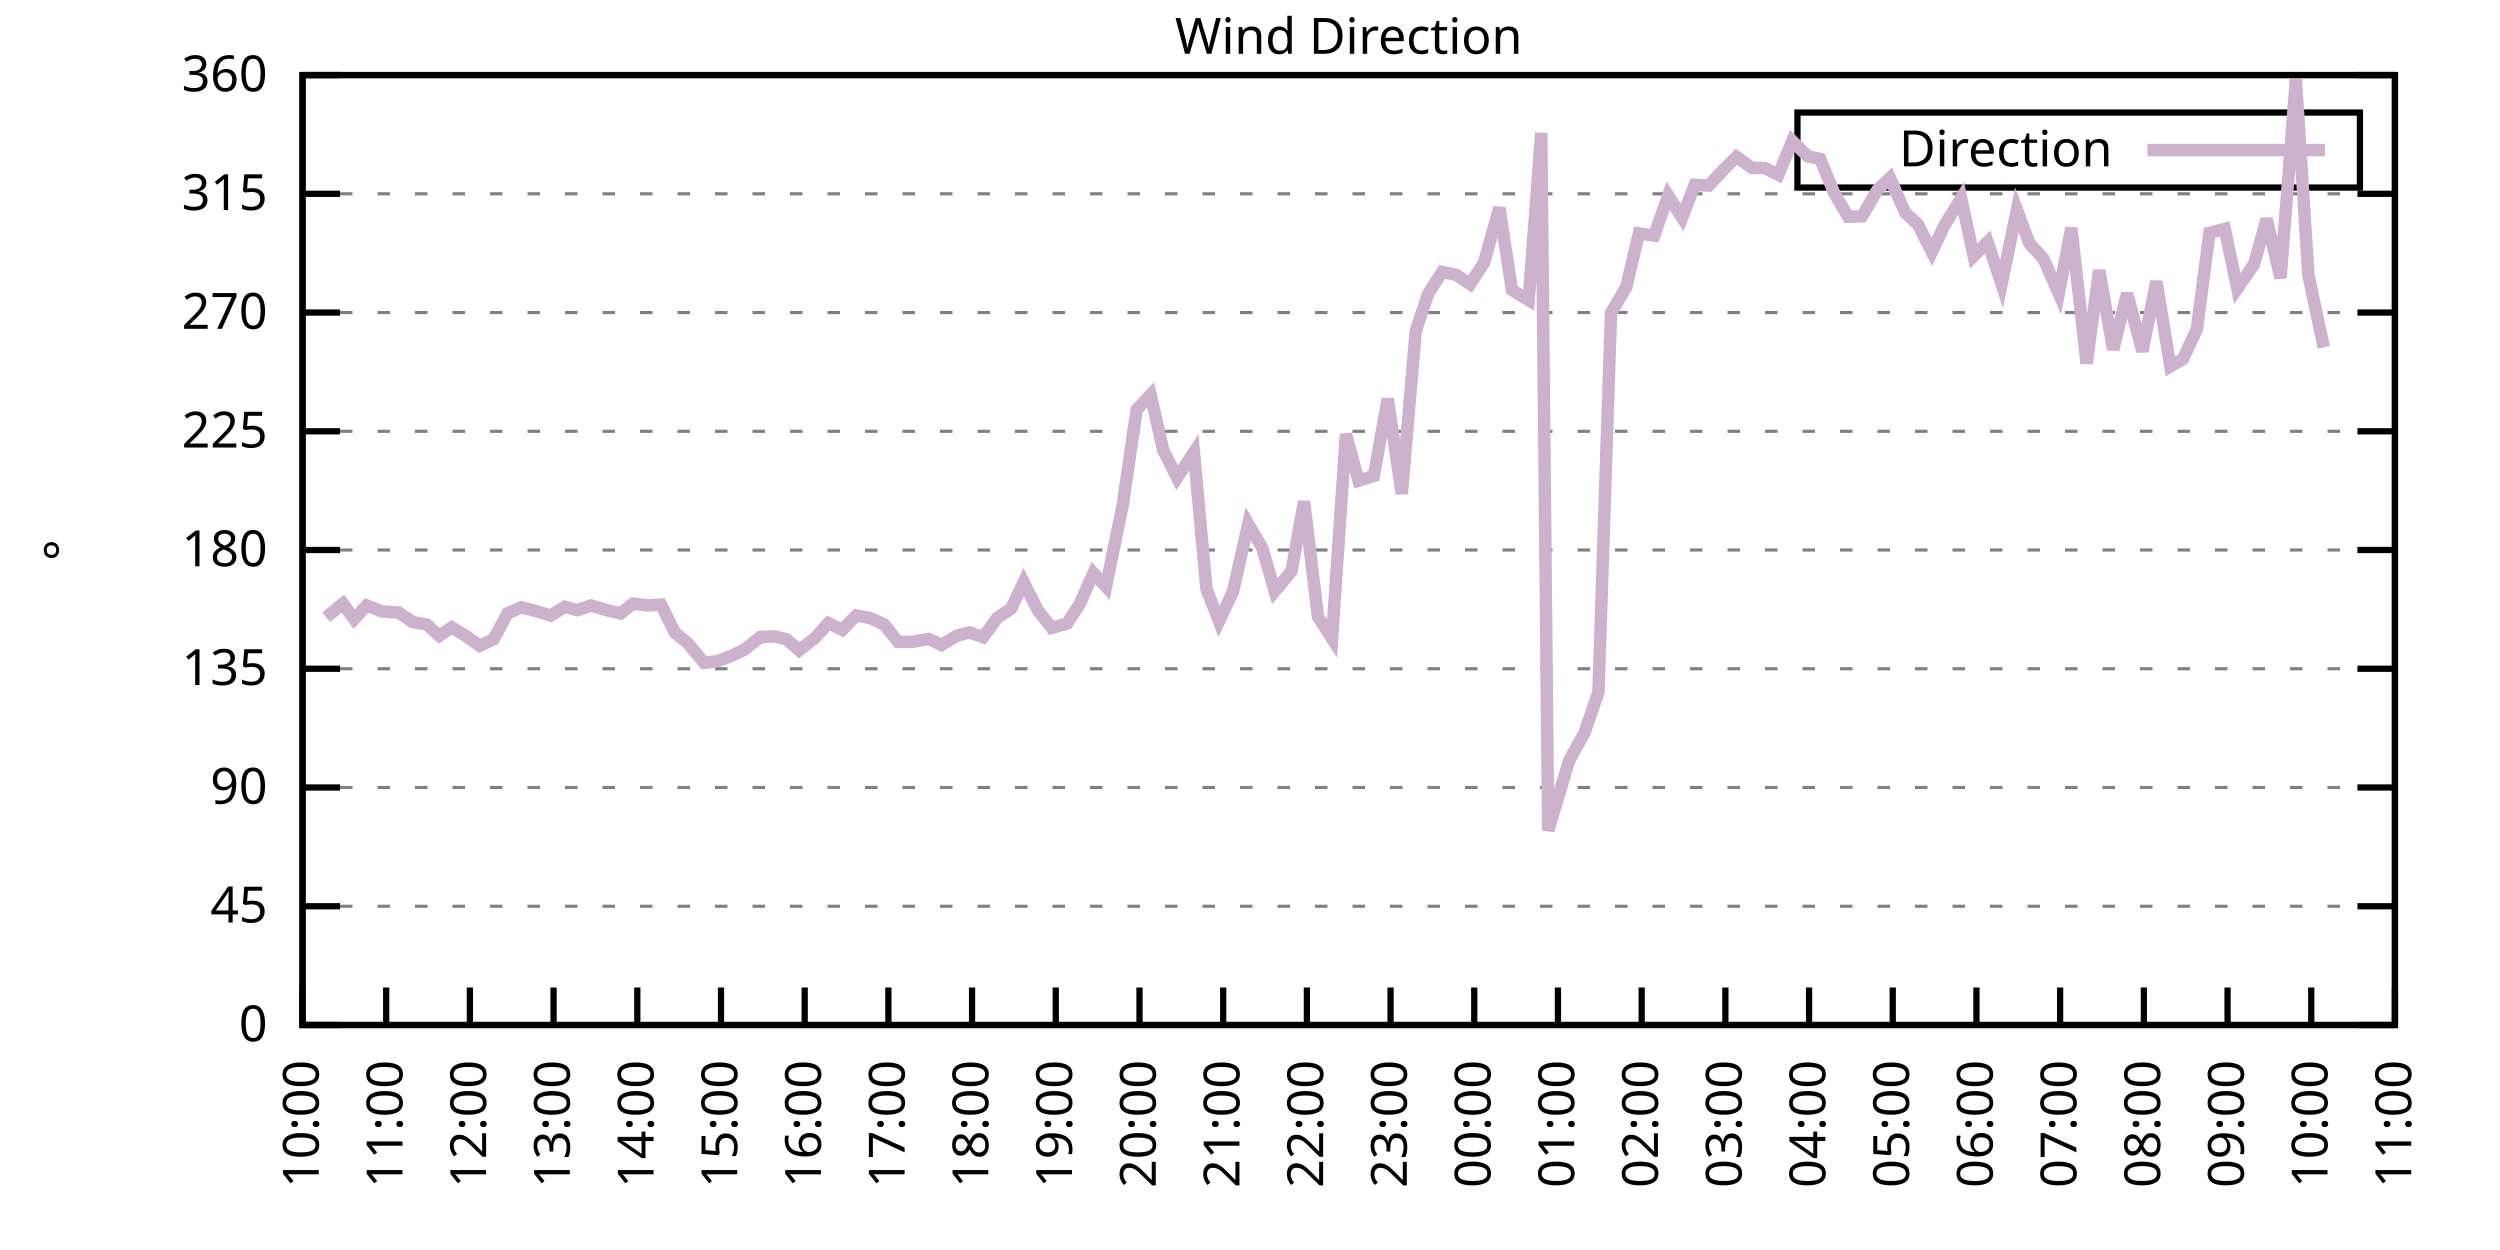
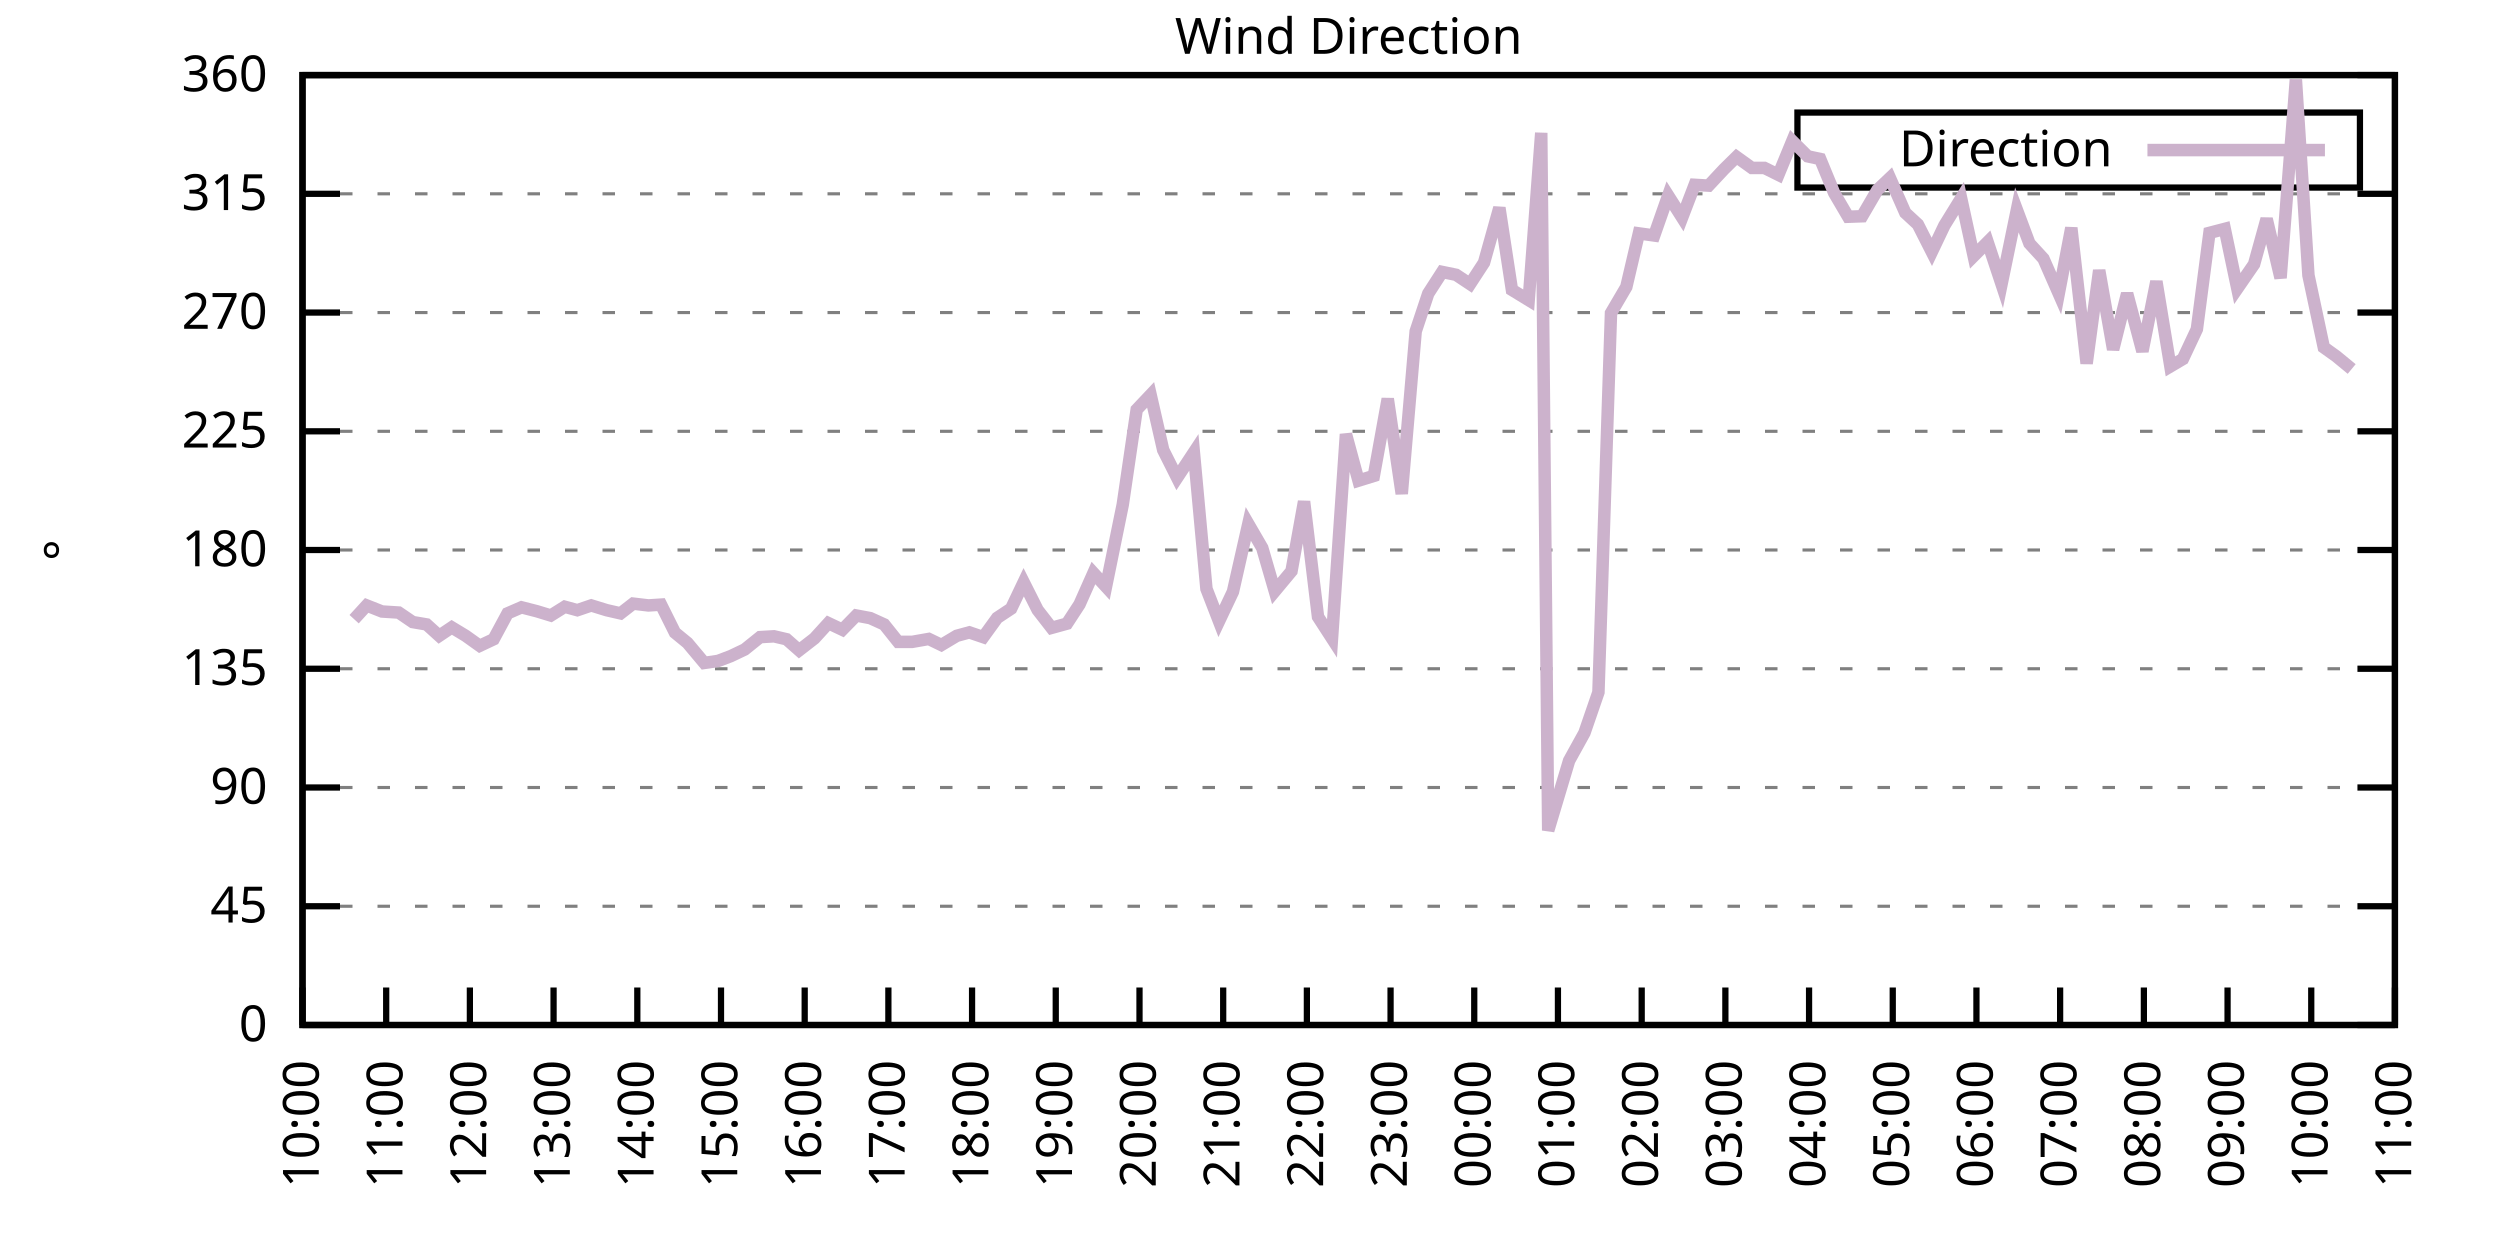
<svg xmlns="http://www.w3.org/2000/svg" xmlns:xlink="http://www.w3.org/1999/xlink" width="400" height="200" viewBox="0 0 400 200">
  <g id="gnuplot_canvas">
    <rect x="0" y="0" width="400" height="200" fill="none" />
    <defs>
      <circle id="gpDot" r="0.5" stroke-width="0.5" stroke="currentColor" />
      <path id="gpPt0" stroke-width="0.333" stroke="currentColor" d="M-1,0 h2 M0,-1 v2" />
      <path id="gpPt1" stroke-width="0.333" stroke="currentColor" d="M-1,-1 L1,1 M1,-1 L-1,1" />
      <path id="gpPt2" stroke-width="0.333" stroke="currentColor" d="M-1,0 L1,0 M0,-1 L0,1 M-1,-1 L1,1 M-1,1 L1,-1" />
      <rect id="gpPt3" stroke-width="0.333" stroke="currentColor" x="-1" y="-1" width="2" height="2" />
      <rect id="gpPt4" stroke-width="0.333" stroke="currentColor" fill="currentColor" x="-1" y="-1" width="2" height="2" />
      <circle id="gpPt5" stroke-width="0.333" stroke="currentColor" cx="0" cy="0" r="1" />
      <use xlink:href="#gpPt5" id="gpPt6" fill="currentColor" stroke="none" />
      <path id="gpPt7" stroke-width="0.333" stroke="currentColor" d="M0,-1.33 L-1.33,0.67 L1.33,0.67 z" />
      <use xlink:href="#gpPt7" id="gpPt8" fill="currentColor" stroke="none" />
      <use xlink:href="#gpPt7" id="gpPt9" stroke="currentColor" transform="rotate(180)" />
      <use xlink:href="#gpPt9" id="gpPt10" fill="currentColor" stroke="none" />
      <use xlink:href="#gpPt3" id="gpPt11" stroke="currentColor" transform="rotate(45)" />
      <use xlink:href="#gpPt11" id="gpPt12" fill="currentColor" stroke="none" />
      <path id="gpPt13" stroke-width="0.333" stroke="currentColor" d="M0,1.330 L1.265,0.411 L0.782,-1.067 L-0.782,-1.076 L-1.265,0.411 z" />
      <use xlink:href="#gpPt13" id="gpPt14" fill="currentColor" stroke="none" />
      <filter id="textbox" filterUnits="objectBoundingBox" x="0" y="0" height="1" width="1">
        <feFlood flood-color="white" flood-opacity="1" result="bgnd" />
        <feComposite in="SourceGraphic" in2="bgnd" operator="atop" />
      </filter>
      <filter id="greybox" filterUnits="objectBoundingBox" x="0" y="0" height="1" width="1">
        <feFlood flood-color="lightgrey" flood-opacity="1" result="grey" />
        <feComposite in="SourceGraphic" in2="grey" operator="atop" />
      </filter>
    </defs>
    <g fill="none" color="white" stroke="currentColor" stroke-width="1.00" stroke-linecap="butt" stroke-linejoin="miter">
</g>
    <g fill="none" color="black" stroke="currentColor" stroke-width="1.00" stroke-linecap="butt" stroke-linejoin="miter">
      <g stroke="none" shape-rendering="crispEdges">
        <polygon fill="rgb(255, 255, 255)" points="48.40,164.00 383.18,164.00 383.18,12.02 48.40,12.02 " />
      </g>
    </g>
    <g fill="none" color="black" stroke="currentColor" stroke-width="1.00" stroke-linecap="butt" stroke-linejoin="miter">
</g>
    <g fill="none" color="black" stroke="black" stroke-width="0.50" stroke-linecap="butt" stroke-linejoin="miter">
</g>
    <g fill="none" color="gray" stroke="currentColor" stroke-width="0.50" stroke-linecap="butt" stroke-linejoin="miter">
      <path stroke="gray" stroke-dasharray="2,4" class="gridline" d="M48.40,164.00 L383.19,164.00  " />
    </g>
    <g fill="none" color="gray" stroke="gray" stroke-width="1.00" stroke-linecap="butt" stroke-linejoin="miter">
</g>
    <g fill="none" color="black" stroke="currentColor" stroke-width="1.00" stroke-linecap="butt" stroke-linejoin="miter">
      <path stroke="black" d="M48.40,164.00 L54.40,164.00 M383.19,164.00 L377.19,164.00  " />
      <g transform="translate(42.80,166.60)" stroke="none" fill="black" font-family="Sans" font-size="8.00" text-anchor="end">
        <text>
          <tspan font-family="Sans"> 0</tspan>
        </text>
      </g>
    </g>
    <g fill="none" color="black" stroke="currentColor" stroke-width="1.00" stroke-linecap="butt" stroke-linejoin="miter">
</g>
    <g fill="none" color="black" stroke="black" stroke-width="0.50" stroke-linecap="butt" stroke-linejoin="miter">
</g>
    <g fill="none" color="gray" stroke="currentColor" stroke-width="0.50" stroke-linecap="butt" stroke-linejoin="miter">
      <path stroke="gray" stroke-dasharray="2,4" class="gridline" d="M48.40,145.00 L383.19,145.00  " />
    </g>
    <g fill="none" color="gray" stroke="gray" stroke-width="1.00" stroke-linecap="butt" stroke-linejoin="miter">
</g>
    <g fill="none" color="black" stroke="currentColor" stroke-width="1.00" stroke-linecap="butt" stroke-linejoin="miter">
      <path stroke="black" d="M48.40,145.00 L54.40,145.00 M383.19,145.00 L377.19,145.00  " />
      <g transform="translate(42.80,147.60)" stroke="none" fill="black" font-family="Sans" font-size="8.00" text-anchor="end">
        <text>
          <tspan font-family="Sans"> 45</tspan>
        </text>
      </g>
    </g>
    <g fill="none" color="black" stroke="currentColor" stroke-width="1.00" stroke-linecap="butt" stroke-linejoin="miter">
</g>
    <g fill="none" color="black" stroke="black" stroke-width="0.50" stroke-linecap="butt" stroke-linejoin="miter">
</g>
    <g fill="none" color="gray" stroke="currentColor" stroke-width="0.50" stroke-linecap="butt" stroke-linejoin="miter">
      <path stroke="gray" stroke-dasharray="2,4" class="gridline" d="M48.40,126.00 L383.19,126.00  " />
    </g>
    <g fill="none" color="gray" stroke="gray" stroke-width="1.00" stroke-linecap="butt" stroke-linejoin="miter">
</g>
    <g fill="none" color="black" stroke="currentColor" stroke-width="1.00" stroke-linecap="butt" stroke-linejoin="miter">
      <path stroke="black" d="M48.40,126.00 L54.40,126.00 M383.19,126.00 L377.19,126.00  " />
      <g transform="translate(42.80,128.60)" stroke="none" fill="black" font-family="Sans" font-size="8.00" text-anchor="end">
        <text>
          <tspan font-family="Sans"> 90</tspan>
        </text>
      </g>
    </g>
    <g fill="none" color="black" stroke="currentColor" stroke-width="1.00" stroke-linecap="butt" stroke-linejoin="miter">
</g>
    <g fill="none" color="black" stroke="black" stroke-width="0.50" stroke-linecap="butt" stroke-linejoin="miter">
</g>
    <g fill="none" color="gray" stroke="currentColor" stroke-width="0.50" stroke-linecap="butt" stroke-linejoin="miter">
      <path stroke="gray" stroke-dasharray="2,4" class="gridline" d="M48.40,107.00 L383.19,107.00  " />
    </g>
    <g fill="none" color="gray" stroke="gray" stroke-width="1.00" stroke-linecap="butt" stroke-linejoin="miter">
</g>
    <g fill="none" color="black" stroke="currentColor" stroke-width="1.00" stroke-linecap="butt" stroke-linejoin="miter">
      <path stroke="black" d="M48.40,107.00 L54.40,107.00 M383.19,107.00 L377.19,107.00  " />
      <g transform="translate(42.80,109.60)" stroke="none" fill="black" font-family="Sans" font-size="8.00" text-anchor="end">
        <text>
          <tspan font-family="Sans"> 135</tspan>
        </text>
      </g>
    </g>
    <g fill="none" color="black" stroke="currentColor" stroke-width="1.00" stroke-linecap="butt" stroke-linejoin="miter">
</g>
    <g fill="none" color="black" stroke="black" stroke-width="0.50" stroke-linecap="butt" stroke-linejoin="miter">
</g>
    <g fill="none" color="gray" stroke="currentColor" stroke-width="0.50" stroke-linecap="butt" stroke-linejoin="miter">
      <path stroke="gray" stroke-dasharray="2,4" class="gridline" d="M48.40,88.00 L383.19,88.00  " />
    </g>
    <g fill="none" color="gray" stroke="gray" stroke-width="1.00" stroke-linecap="butt" stroke-linejoin="miter">
</g>
    <g fill="none" color="black" stroke="currentColor" stroke-width="1.00" stroke-linecap="butt" stroke-linejoin="miter">
      <path stroke="black" d="M48.40,88.00 L54.40,88.00 M383.19,88.00 L377.19,88.00  " />
      <g transform="translate(42.80,90.60)" stroke="none" fill="black" font-family="Sans" font-size="8.00" text-anchor="end">
        <text>
          <tspan font-family="Sans"> 180</tspan>
        </text>
      </g>
    </g>
    <g fill="none" color="black" stroke="currentColor" stroke-width="1.00" stroke-linecap="butt" stroke-linejoin="miter">
</g>
    <g fill="none" color="black" stroke="black" stroke-width="0.50" stroke-linecap="butt" stroke-linejoin="miter">
</g>
    <g fill="none" color="gray" stroke="currentColor" stroke-width="0.50" stroke-linecap="butt" stroke-linejoin="miter">
      <path stroke="gray" stroke-dasharray="2,4" class="gridline" d="M48.40,69.01 L383.19,69.01  " />
    </g>
    <g fill="none" color="gray" stroke="gray" stroke-width="1.00" stroke-linecap="butt" stroke-linejoin="miter">
</g>
    <g fill="none" color="black" stroke="currentColor" stroke-width="1.00" stroke-linecap="butt" stroke-linejoin="miter">
      <path stroke="black" d="M48.40,69.01 L54.40,69.01 M383.19,69.01 L377.19,69.01  " />
      <g transform="translate(42.80,71.61)" stroke="none" fill="black" font-family="Sans" font-size="8.00" text-anchor="end">
        <text>
          <tspan font-family="Sans"> 225</tspan>
        </text>
      </g>
    </g>
    <g fill="none" color="black" stroke="currentColor" stroke-width="1.00" stroke-linecap="butt" stroke-linejoin="miter">
</g>
    <g fill="none" color="black" stroke="black" stroke-width="0.50" stroke-linecap="butt" stroke-linejoin="miter">
</g>
    <g fill="none" color="gray" stroke="currentColor" stroke-width="0.50" stroke-linecap="butt" stroke-linejoin="miter">
      <path stroke="gray" stroke-dasharray="2,4" class="gridline" d="M48.40,50.01 L383.19,50.01  " />
    </g>
    <g fill="none" color="gray" stroke="gray" stroke-width="1.00" stroke-linecap="butt" stroke-linejoin="miter">
</g>
    <g fill="none" color="black" stroke="currentColor" stroke-width="1.00" stroke-linecap="butt" stroke-linejoin="miter">
      <path stroke="black" d="M48.40,50.01 L54.40,50.01 M383.19,50.01 L377.19,50.01  " />
      <g transform="translate(42.80,52.61)" stroke="none" fill="black" font-family="Sans" font-size="8.00" text-anchor="end">
        <text>
          <tspan font-family="Sans"> 270</tspan>
        </text>
      </g>
    </g>
    <g fill="none" color="black" stroke="currentColor" stroke-width="1.00" stroke-linecap="butt" stroke-linejoin="miter">
</g>
    <g fill="none" color="black" stroke="black" stroke-width="0.50" stroke-linecap="butt" stroke-linejoin="miter">
</g>
    <g fill="none" color="gray" stroke="currentColor" stroke-width="0.50" stroke-linecap="butt" stroke-linejoin="miter">
      <path stroke="gray" stroke-dasharray="2,4" class="gridline" d="M48.40,31.01 L383.19,31.01  " />
    </g>
    <g fill="none" color="gray" stroke="gray" stroke-width="1.00" stroke-linecap="butt" stroke-linejoin="miter">
</g>
    <g fill="none" color="black" stroke="currentColor" stroke-width="1.00" stroke-linecap="butt" stroke-linejoin="miter">
      <path stroke="black" d="M48.40,31.01 L54.40,31.01 M383.19,31.01 L377.19,31.01  " />
      <g transform="translate(42.80,33.61)" stroke="none" fill="black" font-family="Sans" font-size="8.00" text-anchor="end">
        <text>
          <tspan font-family="Sans"> 315</tspan>
        </text>
      </g>
    </g>
    <g fill="none" color="black" stroke="currentColor" stroke-width="1.00" stroke-linecap="butt" stroke-linejoin="miter">
</g>
    <g fill="none" color="black" stroke="black" stroke-width="0.50" stroke-linecap="butt" stroke-linejoin="miter">
</g>
    <g fill="none" color="gray" stroke="currentColor" stroke-width="0.50" stroke-linecap="butt" stroke-linejoin="miter">
      <path stroke="gray" stroke-dasharray="2,4" class="gridline" d="M48.40,12.01 L383.19,12.01  " />
    </g>
    <g fill="none" color="gray" stroke="gray" stroke-width="1.00" stroke-linecap="butt" stroke-linejoin="miter">
</g>
    <g fill="none" color="black" stroke="currentColor" stroke-width="1.00" stroke-linecap="butt" stroke-linejoin="miter">
      <path stroke="black" d="M48.40,12.01 L54.40,12.01 M383.19,12.01 L377.19,12.01  " />
      <g transform="translate(42.80,14.61)" stroke="none" fill="black" font-family="Sans" font-size="8.00" text-anchor="end">
        <text>
          <tspan font-family="Sans"> 360</tspan>
        </text>
      </g>
    </g>
    <g fill="none" color="black" stroke="currentColor" stroke-width="1.00" stroke-linecap="butt" stroke-linejoin="miter">
      <path stroke="black" d="M48.40,164.00 L48.40,158.00  " />
      <g transform="translate(51.00,169.60) rotate(270.00)" stroke="none" fill="black" font-family="Sans" font-size="8.00" text-anchor="end">
        <text>
          <tspan font-family="Sans">10:00</tspan>
        </text>
      </g>
    </g>
    <g fill="none" color="black" stroke="currentColor" stroke-width="1.00" stroke-linecap="butt" stroke-linejoin="miter">
      <path stroke="black" d="M61.79,164.00 L61.79,158.00  " />
      <g transform="translate(64.39,169.60) rotate(270.00)" stroke="none" fill="black" font-family="Sans" font-size="8.00" text-anchor="end">
        <text>
          <tspan font-family="Sans">11:00</tspan>
        </text>
      </g>
    </g>
    <g fill="none" color="black" stroke="currentColor" stroke-width="1.00" stroke-linecap="butt" stroke-linejoin="miter">
      <path stroke="black" d="M75.18,164.00 L75.18,158.00  " />
      <g transform="translate(77.78,169.60) rotate(270.00)" stroke="none" fill="black" font-family="Sans" font-size="8.00" text-anchor="end">
        <text>
          <tspan font-family="Sans">12:00</tspan>
        </text>
      </g>
    </g>
    <g fill="none" color="black" stroke="currentColor" stroke-width="1.00" stroke-linecap="butt" stroke-linejoin="miter">
      <path stroke="black" d="M88.57,164.00 L88.57,158.00  " />
      <g transform="translate(91.17,169.60) rotate(270.00)" stroke="none" fill="black" font-family="Sans" font-size="8.00" text-anchor="end">
        <text>
          <tspan font-family="Sans">13:00</tspan>
        </text>
      </g>
    </g>
    <g fill="none" color="black" stroke="currentColor" stroke-width="1.00" stroke-linecap="butt" stroke-linejoin="miter">
      <path stroke="black" d="M101.97,164.00 L101.97,158.00  " />
      <g transform="translate(104.57,169.60) rotate(270.00)" stroke="none" fill="black" font-family="Sans" font-size="8.00" text-anchor="end">
        <text>
          <tspan font-family="Sans">14:00</tspan>
        </text>
      </g>
    </g>
    <g fill="none" color="black" stroke="currentColor" stroke-width="1.00" stroke-linecap="butt" stroke-linejoin="miter">
      <path stroke="black" d="M115.36,164.00 L115.36,158.00  " />
      <g transform="translate(117.96,169.60) rotate(270.00)" stroke="none" fill="black" font-family="Sans" font-size="8.00" text-anchor="end">
        <text>
          <tspan font-family="Sans">15:00</tspan>
        </text>
      </g>
    </g>
    <g fill="none" color="black" stroke="currentColor" stroke-width="1.00" stroke-linecap="butt" stroke-linejoin="miter">
      <path stroke="black" d="M128.75,164.00 L128.75,158.00  " />
      <g transform="translate(131.35,169.60) rotate(270.00)" stroke="none" fill="black" font-family="Sans" font-size="8.00" text-anchor="end">
        <text>
          <tspan font-family="Sans">16:00</tspan>
        </text>
      </g>
    </g>
    <g fill="none" color="black" stroke="currentColor" stroke-width="1.00" stroke-linecap="butt" stroke-linejoin="miter">
      <path stroke="black" d="M142.14,164.00 L142.14,158.00  " />
      <g transform="translate(144.74,169.60) rotate(270.00)" stroke="none" fill="black" font-family="Sans" font-size="8.00" text-anchor="end">
        <text>
          <tspan font-family="Sans">17:00</tspan>
        </text>
      </g>
    </g>
    <g fill="none" color="black" stroke="currentColor" stroke-width="1.00" stroke-linecap="butt" stroke-linejoin="miter">
      <path stroke="black" d="M155.53,164.00 L155.53,158.00  " />
      <g transform="translate(158.13,169.60) rotate(270.00)" stroke="none" fill="black" font-family="Sans" font-size="8.00" text-anchor="end">
        <text>
          <tspan font-family="Sans">18:00</tspan>
        </text>
      </g>
    </g>
    <g fill="none" color="black" stroke="currentColor" stroke-width="1.00" stroke-linecap="butt" stroke-linejoin="miter">
      <path stroke="black" d="M168.92,164.00 L168.92,158.00  " />
      <g transform="translate(171.52,169.60) rotate(270.00)" stroke="none" fill="black" font-family="Sans" font-size="8.00" text-anchor="end">
        <text>
          <tspan font-family="Sans">19:00</tspan>
        </text>
      </g>
    </g>
    <g fill="none" color="black" stroke="currentColor" stroke-width="1.00" stroke-linecap="butt" stroke-linejoin="miter">
      <path stroke="black" d="M182.32,164.00 L182.32,158.00  " />
      <g transform="translate(184.92,169.60) rotate(270.00)" stroke="none" fill="black" font-family="Sans" font-size="8.00" text-anchor="end">
        <text>
          <tspan font-family="Sans">20:00</tspan>
        </text>
      </g>
    </g>
    <g fill="none" color="black" stroke="currentColor" stroke-width="1.00" stroke-linecap="butt" stroke-linejoin="miter">
      <path stroke="black" d="M195.71,164.00 L195.71,158.00  " />
      <g transform="translate(198.31,169.60) rotate(270.00)" stroke="none" fill="black" font-family="Sans" font-size="8.00" text-anchor="end">
        <text>
          <tspan font-family="Sans">21:00</tspan>
        </text>
      </g>
    </g>
    <g fill="none" color="black" stroke="currentColor" stroke-width="1.00" stroke-linecap="butt" stroke-linejoin="miter">
      <path stroke="black" d="M209.10,164.00 L209.10,158.00  " />
      <g transform="translate(211.70,169.60) rotate(270.00)" stroke="none" fill="black" font-family="Sans" font-size="8.00" text-anchor="end">
        <text>
          <tspan font-family="Sans">22:00</tspan>
        </text>
      </g>
    </g>
    <g fill="none" color="black" stroke="currentColor" stroke-width="1.00" stroke-linecap="butt" stroke-linejoin="miter">
      <path stroke="black" d="M222.49,164.00 L222.49,158.00  " />
      <g transform="translate(225.09,169.60) rotate(270.00)" stroke="none" fill="black" font-family="Sans" font-size="8.00" text-anchor="end">
        <text>
          <tspan font-family="Sans">23:00</tspan>
        </text>
      </g>
    </g>
    <g fill="none" color="black" stroke="currentColor" stroke-width="1.00" stroke-linecap="butt" stroke-linejoin="miter">
      <path stroke="black" d="M235.88,164.00 L235.88,158.00  " />
      <g transform="translate(238.48,169.60) rotate(270.00)" stroke="none" fill="black" font-family="Sans" font-size="8.00" text-anchor="end">
        <text>
          <tspan font-family="Sans">00:00</tspan>
        </text>
      </g>
    </g>
    <g fill="none" color="black" stroke="currentColor" stroke-width="1.00" stroke-linecap="butt" stroke-linejoin="miter">
      <path stroke="black" d="M249.27,164.00 L249.27,158.00  " />
      <g transform="translate(251.87,169.60) rotate(270.00)" stroke="none" fill="black" font-family="Sans" font-size="8.00" text-anchor="end">
        <text>
          <tspan font-family="Sans">01:00</tspan>
        </text>
      </g>
    </g>
    <g fill="none" color="black" stroke="currentColor" stroke-width="1.00" stroke-linecap="butt" stroke-linejoin="miter">
      <path stroke="black" d="M262.67,164.00 L262.67,158.00  " />
      <g transform="translate(265.27,169.60) rotate(270.00)" stroke="none" fill="black" font-family="Sans" font-size="8.00" text-anchor="end">
        <text>
          <tspan font-family="Sans">02:00</tspan>
        </text>
      </g>
    </g>
    <g fill="none" color="black" stroke="currentColor" stroke-width="1.00" stroke-linecap="butt" stroke-linejoin="miter">
      <path stroke="black" d="M276.06,164.00 L276.06,158.00  " />
      <g transform="translate(278.66,169.60) rotate(270.00)" stroke="none" fill="black" font-family="Sans" font-size="8.00" text-anchor="end">
        <text>
          <tspan font-family="Sans">03:00</tspan>
        </text>
      </g>
    </g>
    <g fill="none" color="black" stroke="currentColor" stroke-width="1.00" stroke-linecap="butt" stroke-linejoin="miter">
      <path stroke="black" d="M289.45,164.00 L289.45,158.00  " />
      <g transform="translate(292.05,169.60) rotate(270.00)" stroke="none" fill="black" font-family="Sans" font-size="8.00" text-anchor="end">
        <text>
          <tspan font-family="Sans">04:00</tspan>
        </text>
      </g>
    </g>
    <g fill="none" color="black" stroke="currentColor" stroke-width="1.00" stroke-linecap="butt" stroke-linejoin="miter">
      <path stroke="black" d="M302.84,164.00 L302.84,158.00  " />
      <g transform="translate(305.44,169.60) rotate(270.00)" stroke="none" fill="black" font-family="Sans" font-size="8.00" text-anchor="end">
        <text>
          <tspan font-family="Sans">05:00</tspan>
        </text>
      </g>
    </g>
    <g fill="none" color="black" stroke="currentColor" stroke-width="1.00" stroke-linecap="butt" stroke-linejoin="miter">
      <path stroke="black" d="M316.23,164.00 L316.23,158.00  " />
      <g transform="translate(318.83,169.60) rotate(270.00)" stroke="none" fill="black" font-family="Sans" font-size="8.00" text-anchor="end">
        <text>
          <tspan font-family="Sans">06:00</tspan>
        </text>
      </g>
    </g>
    <g fill="none" color="black" stroke="currentColor" stroke-width="1.00" stroke-linecap="butt" stroke-linejoin="miter">
      <path stroke="black" d="M329.62,164.00 L329.62,158.00  " />
      <g transform="translate(332.22,169.60) rotate(270.00)" stroke="none" fill="black" font-family="Sans" font-size="8.00" text-anchor="end">
        <text>
          <tspan font-family="Sans">07:00</tspan>
        </text>
      </g>
    </g>
    <g fill="none" color="black" stroke="currentColor" stroke-width="1.00" stroke-linecap="butt" stroke-linejoin="miter">
      <path stroke="black" d="M343.02,164.00 L343.02,158.00  " />
      <g transform="translate(345.62,169.60) rotate(270.00)" stroke="none" fill="black" font-family="Sans" font-size="8.00" text-anchor="end">
        <text>
          <tspan font-family="Sans">08:00</tspan>
        </text>
      </g>
    </g>
    <g fill="none" color="black" stroke="currentColor" stroke-width="1.00" stroke-linecap="butt" stroke-linejoin="miter">
      <path stroke="black" d="M356.41,164.00 L356.41,158.00  " />
      <g transform="translate(359.01,169.60) rotate(270.00)" stroke="none" fill="black" font-family="Sans" font-size="8.00" text-anchor="end">
        <text>
          <tspan font-family="Sans">09:00</tspan>
        </text>
      </g>
    </g>
    <g fill="none" color="black" stroke="currentColor" stroke-width="1.00" stroke-linecap="butt" stroke-linejoin="miter">
      <path stroke="black" d="M369.80,164.00 L369.80,158.00  " />
      <g transform="translate(372.40,169.60) rotate(270.00)" stroke="none" fill="black" font-family="Sans" font-size="8.00" text-anchor="end">
        <text>
          <tspan font-family="Sans">10:00</tspan>
        </text>
      </g>
    </g>
    <g fill="none" color="black" stroke="currentColor" stroke-width="1.00" stroke-linecap="butt" stroke-linejoin="miter">
      <path stroke="black" d="M383.19,164.00 L383.19,158.00  " />
      <g transform="translate(385.79,169.60) rotate(270.00)" stroke="none" fill="black" font-family="Sans" font-size="8.00" text-anchor="end">
        <text>
          <tspan font-family="Sans">11:00</tspan>
        </text>
      </g>
    </g>
    <g fill="none" color="black" stroke="currentColor" stroke-width="1.00" stroke-linecap="butt" stroke-linejoin="miter">
</g>
    <g fill="none" color="black" stroke="currentColor" stroke-width="1.00" stroke-linecap="butt" stroke-linejoin="miter">
      <path stroke="black" d="M48.40,12.01 L48.40,164.00 L383.19,164.00 L383.19,12.01 L48.40,12.01 Z  " />
    </g>
    <g fill="none" color="black" stroke="currentColor" stroke-width="1.00" stroke-linecap="butt" stroke-linejoin="miter">
</g>
    <g fill="none" color="black" stroke="currentColor" stroke-width="1.00" stroke-linecap="butt" stroke-linejoin="miter">
      <path stroke="black" d="M287.59,30.01 L287.59,18.01 L377.59,18.01 L377.59,30.01 L287.59,30.01 Z  " />
    </g>
    <g id="Wind_direction_plot_1">
      <g fill="none" color="white" stroke="black" stroke-width="2.00" stroke-linecap="butt" stroke-linejoin="miter">
</g>
      <g fill="none" color="black" stroke="currentColor" stroke-width="2.00" stroke-linecap="butt" stroke-linejoin="miter">
        <g transform="translate(337.99,26.61)" stroke="none" fill="black" font-family="Sans" font-size="8.00" text-anchor="end">
          <text>
            <tspan font-family="Sans">Direction</tspan>
          </text>
        </g>
      </g>
      <g fill="none" color="black" stroke="currentColor" stroke-width="2.00" stroke-linecap="butt" stroke-linejoin="miter">
-         <path stroke="rgb(204, 178, 204)" d="M343.59,24.01 L371.99,24.01 M52.19,98.77 L54.87,96.58 L56.66,99.07 L58.67,96.87 L61.12,97.84 L63.80,98.01   L66.03,99.53 L68.26,99.91 L70.27,101.73 L72.28,100.38 L74.51,101.73 L76.75,103.33 L78.98,102.28 L81.21,98.14   L83.44,97.17 L85.90,97.80 L88.13,98.48 L90.36,97.08 L92.37,97.63 L94.60,96.87 L97.06,97.63 L99.29,98.14   L101.30,96.58 L103.75,96.87 L105.76,96.74 L107.99,101.22 L110.00,102.87 L112.68,106.07 L114.91,105.74 L116.92,104.98   L119.15,103.92 L121.61,101.94 L123.84,101.81 L125.85,102.28 L127.86,104.05 L130.31,102.15 L132.54,99.70 L134.78,100.76   L137.01,98.48 L139.24,98.90 L141.47,99.91 L143.70,102.70 L145.94,102.70 L148.61,102.23 L150.62,103.20 L153.08,101.73   L155.09,101.18 L157.32,101.94 L159.55,98.86 L161.78,97.38 L163.79,93.16 L166.02,97.59 L168.25,100.46 L170.71,99.78   L172.72,96.70 L174.95,91.68 L176.96,93.87 L179.64,80.74 L181.87,65.54 L184.10,63.18 L186.11,72.00 L188.34,76.44   L191.02,72.38 L193.03,94.21 L195.04,99.40 L197.27,94.68 L199.73,83.83 L201.96,87.67 L203.97,94.59 L206.64,91.38   L208.65,80.24 L210.88,98.69 L213.12,102.15 L215.35,69.47 L217.36,76.90 L219.81,76.14 L222.04,63.81 L224.28,79.01   L226.51,53.01 L228.52,46.97 L230.75,43.51 L232.98,43.97 L235.21,45.45 L237.44,42.03 L239.90,33.25 L241.91,46.38   L244.59,48.02 L246.60,21.26 L247.71,132.88 L251.06,121.70 L253.51,117.26 L255.75,110.76 L257.76,50.09 L260.21,45.91   L262.22,37.34 L264.67,37.68 L266.91,31.30 L269.14,34.81 L271.15,29.57 L273.38,29.70 L275.83,27.08 L277.84,25.10   L280.30,26.87 L282.31,26.87 L284.54,27.97 L286.77,22.56 L289.23,25.01 L291.23,25.44 L293.47,30.88 L295.70,34.68   L297.93,34.60 L300.39,30.38 L302.39,28.48 L304.85,34.05 L306.86,35.91 L309.09,40.30 L311.10,36.08 L313.78,31.73   L315.79,40.97 L318.02,38.73 L320.25,45.45 L322.70,33.58 L324.71,38.95 L326.95,41.39 L329.40,46.97 L331.41,36.46   L333.86,58.16 L335.87,43.25 L338.10,55.92 L340.34,46.97 L342.79,56.21 L345.02,45.03 L347.26,58.62 L349.26,57.44   L351.50,52.67 L353.51,37.26 L355.96,36.62 L357.97,46.17 L360.65,42.28 L362.66,35.02 L364.89,44.48 L367.34,12.73   L369.35,44.05 L371.81,55.58  " />
+         <path stroke="rgb(204, 178, 204)" d="M343.59,24.01 L371.99,24.01 M56.66,99.07 L58.67,96.87 L61.12,97.84 L63.80,98.01 L66.03,99.53 L68.26,99.91   L70.27,101.73 L72.28,100.38 L74.51,101.73 L76.75,103.33 L78.98,102.28 L81.21,98.14 L83.44,97.17 L85.90,97.80   L88.13,98.48 L90.36,97.08 L92.37,97.63 L94.60,96.87 L97.06,97.63 L99.29,98.14 L101.30,96.58 L103.75,96.87   L105.76,96.74 L107.99,101.22 L110.00,102.87 L112.68,106.07 L114.91,105.74 L116.92,104.98 L119.15,103.92 L121.61,101.94   L123.84,101.81 L125.85,102.28 L127.86,104.05 L130.31,102.15 L132.54,99.70 L134.78,100.76 L137.01,98.48 L139.24,98.90   L141.47,99.91 L143.70,102.70 L145.94,102.70 L148.61,102.23 L150.62,103.20 L153.08,101.73 L155.09,101.18 L157.32,101.94   L159.55,98.86 L161.78,97.38 L163.79,93.16 L166.02,97.59 L168.25,100.46 L170.71,99.78 L172.72,96.70 L174.95,91.68   L176.96,93.87 L179.64,80.74 L181.87,65.54 L184.10,63.18 L186.11,72.00 L188.34,76.44 L191.02,72.38 L193.03,94.21   L195.04,99.40 L197.27,94.68 L199.73,83.83 L201.96,87.67 L203.97,94.59 L206.64,91.38 L208.65,80.24 L210.88,98.69   L213.12,102.15 L215.35,69.47 L217.36,76.90 L219.81,76.14 L222.04,63.81 L224.28,79.01 L226.51,53.01 L228.52,46.97   L230.75,43.51 L232.98,43.97 L235.21,45.45 L237.44,42.03 L239.90,33.25 L241.91,46.38 L244.59,48.02 L246.60,21.26   L247.71,132.88 L251.06,121.70 L253.51,117.26 L255.75,110.76 L257.76,50.09 L260.21,45.91 L262.22,37.34 L264.67,37.68   L266.91,31.30 L269.14,34.81 L271.15,29.57 L273.38,29.70 L275.83,27.08 L277.84,25.10 L280.30,26.87 L282.31,26.87   L284.54,27.97 L286.77,22.56 L289.23,25.01 L291.23,25.44 L293.47,30.88 L295.70,34.68 L297.93,34.60 L300.39,30.38   L302.39,28.48 L304.85,34.05 L306.86,35.91 L309.09,40.30 L311.10,36.08 L313.78,31.73 L315.79,40.97 L318.02,38.73   L320.25,45.45 L322.70,33.58 L324.71,38.95 L326.95,41.39 L329.40,46.97 L331.41,36.46 L333.86,58.16 L335.87,43.25   L338.10,55.92 L340.34,46.97 L342.79,56.21 L345.02,45.03 L347.26,58.62 L349.26,57.44 L351.50,52.67 L353.51,37.26   L355.96,36.62 L357.97,46.17 L360.65,42.28 L362.66,35.02 L364.89,44.48 L367.34,12.73 L369.35,44.05 L371.81,55.58   L373.82,57.02 L376.27,59.04  " />
      </g>
    </g>
    <g fill="none" color="black" stroke="currentColor" stroke-width="2.00" stroke-linecap="butt" stroke-linejoin="miter">
</g>
    <g fill="none" color="black" stroke="black" stroke-width="1.00" stroke-linecap="butt" stroke-linejoin="miter">
</g>
    <g fill="none" color="black" stroke="currentColor" stroke-width="1.00" stroke-linecap="butt" stroke-linejoin="miter">
      <path stroke="black" d="M48.40,12.01 L48.40,164.00 L383.19,164.00 L383.19,12.01 L48.40,12.01 Z  " />
      <g transform="translate(12.80,88.01) rotate(270.00)" stroke="none" fill="black" font-family="Sans" font-size="8.00" text-anchor="middle">
        <text>
          <tspan font-family="Sans">°</tspan>
        </text>
      </g>
    </g>
    <g fill="none" color="black" stroke="currentColor" stroke-width="1.00" stroke-linecap="butt" stroke-linejoin="miter">
</g>
    <g fill="none" color="black" stroke="currentColor" stroke-width="1.00" stroke-linecap="butt" stroke-linejoin="miter">
      <g transform="translate(215.79,8.61)" stroke="none" fill="black" font-family="Sans" font-size="8.00" text-anchor="middle">
        <text>
          <tspan font-family="Sans">Wind Direction</tspan>
        </text>
      </g>
    </g>
    <g fill="none" color="black" stroke="currentColor" stroke-width="1.00" stroke-linecap="butt" stroke-linejoin="miter">
</g>
  </g>
</svg>
